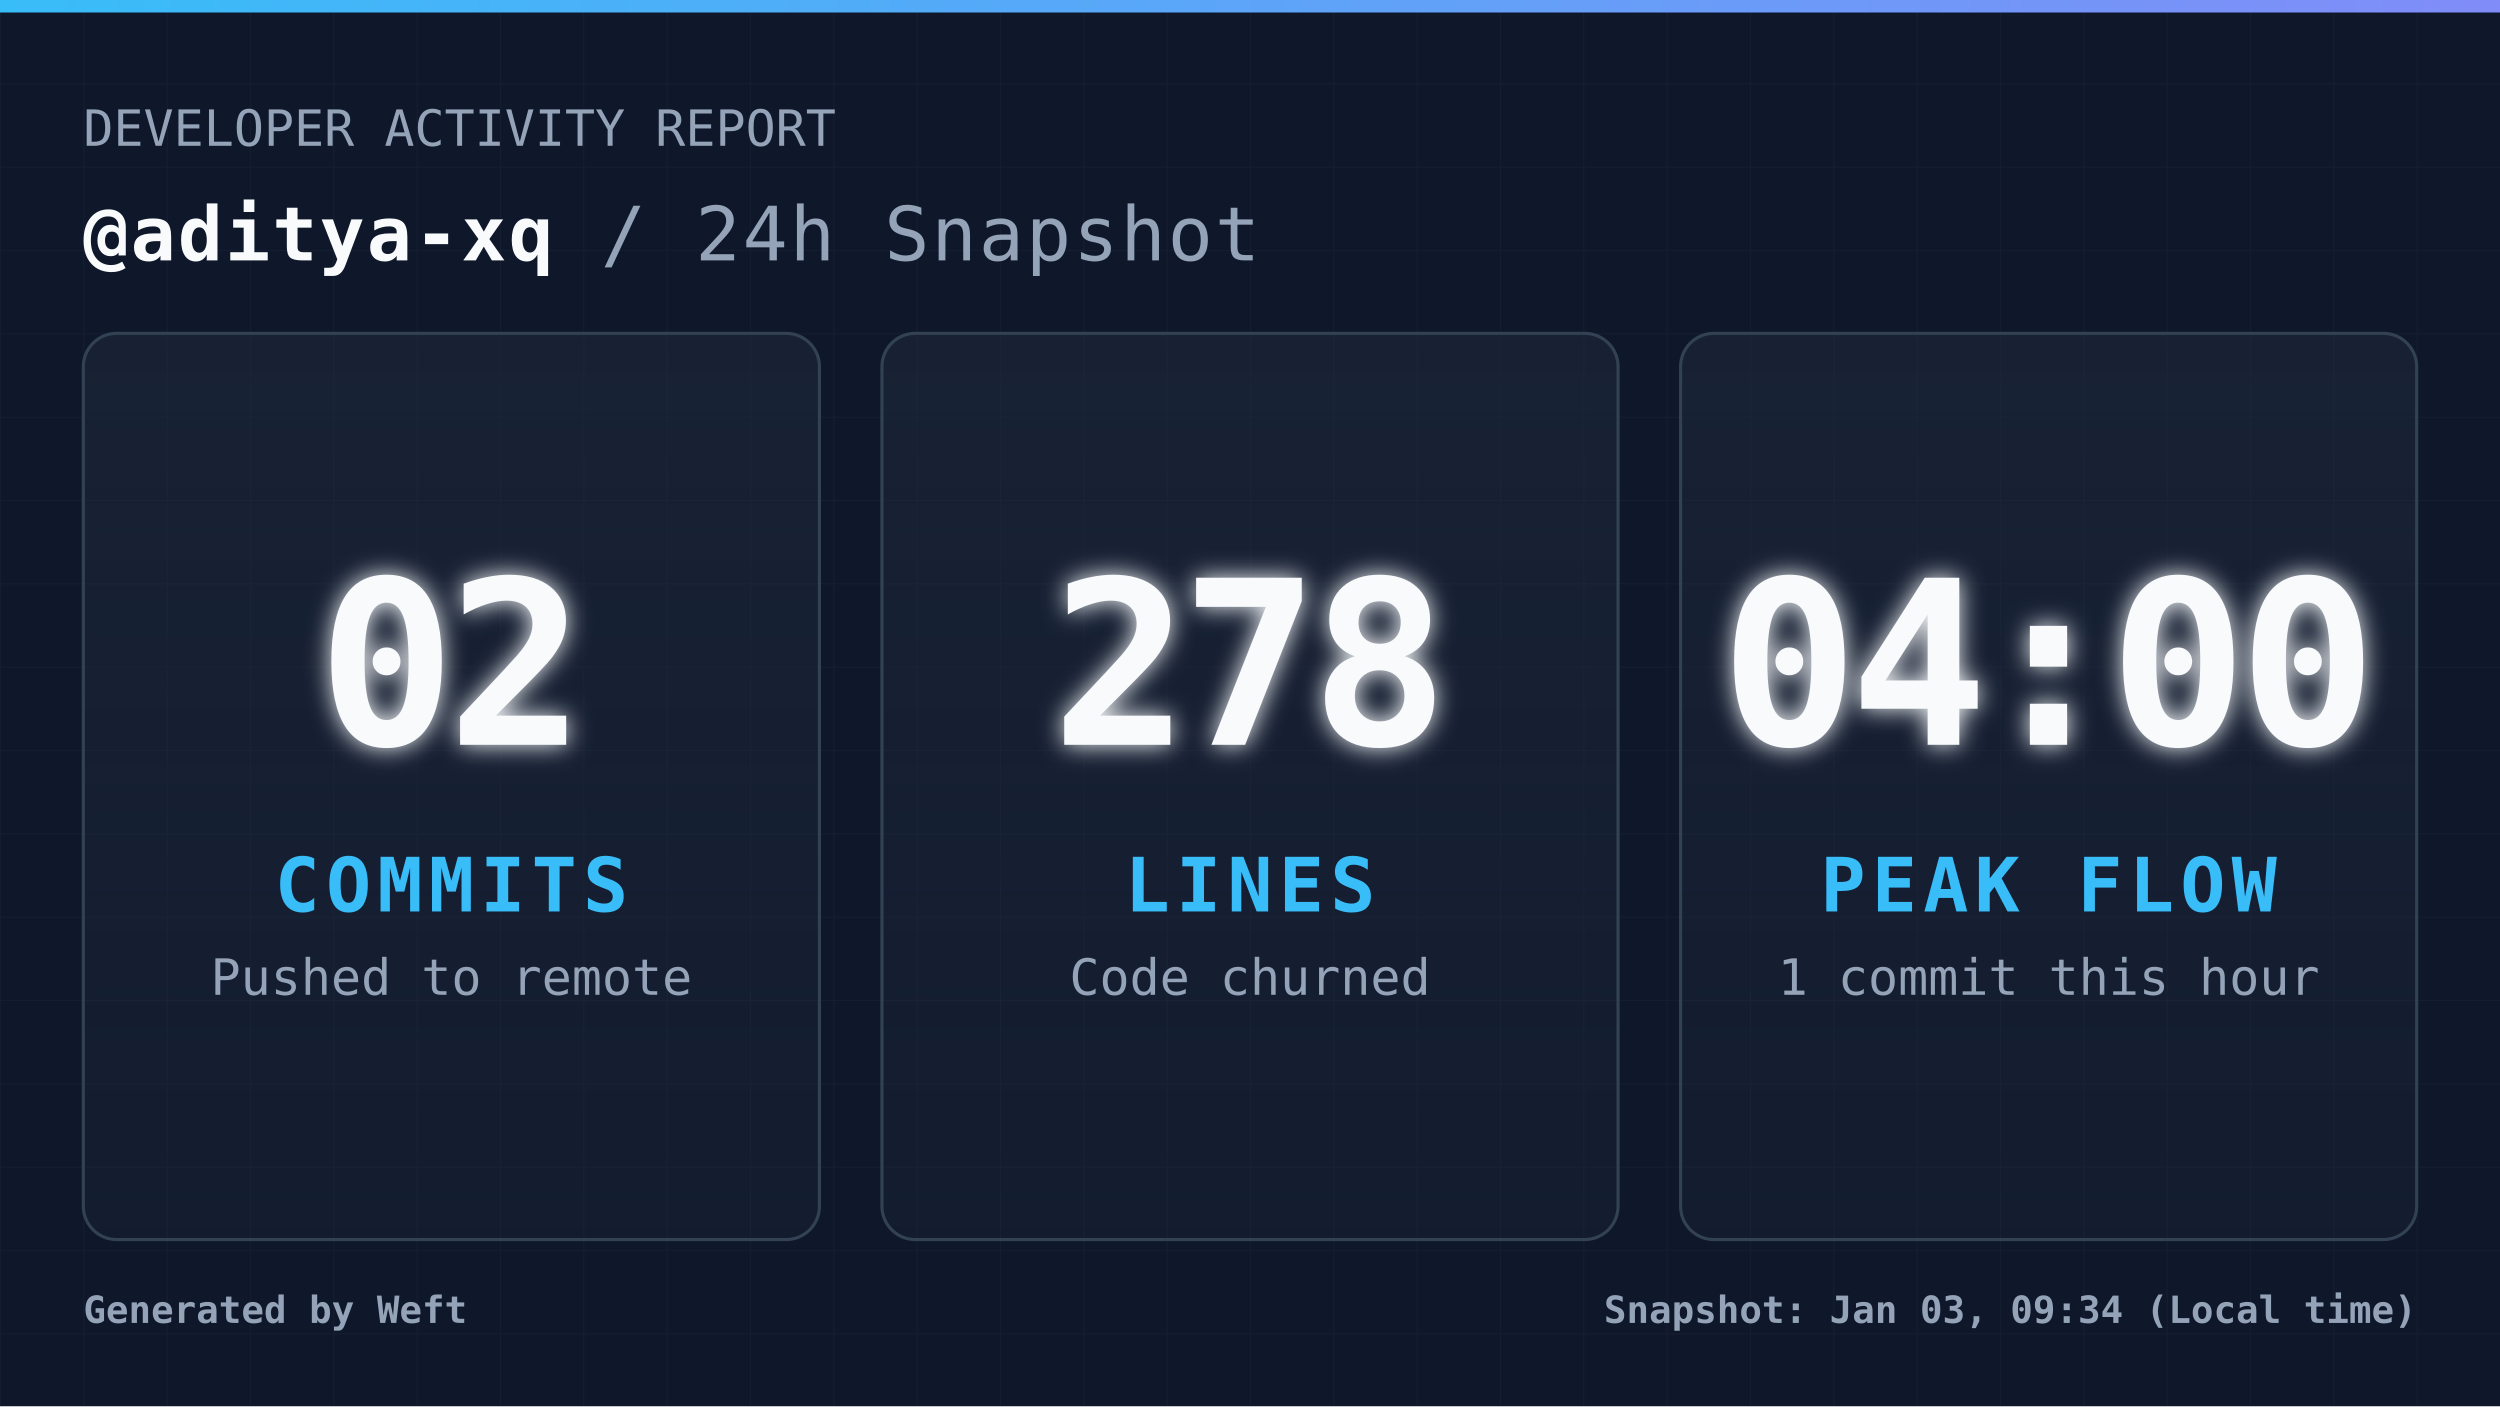
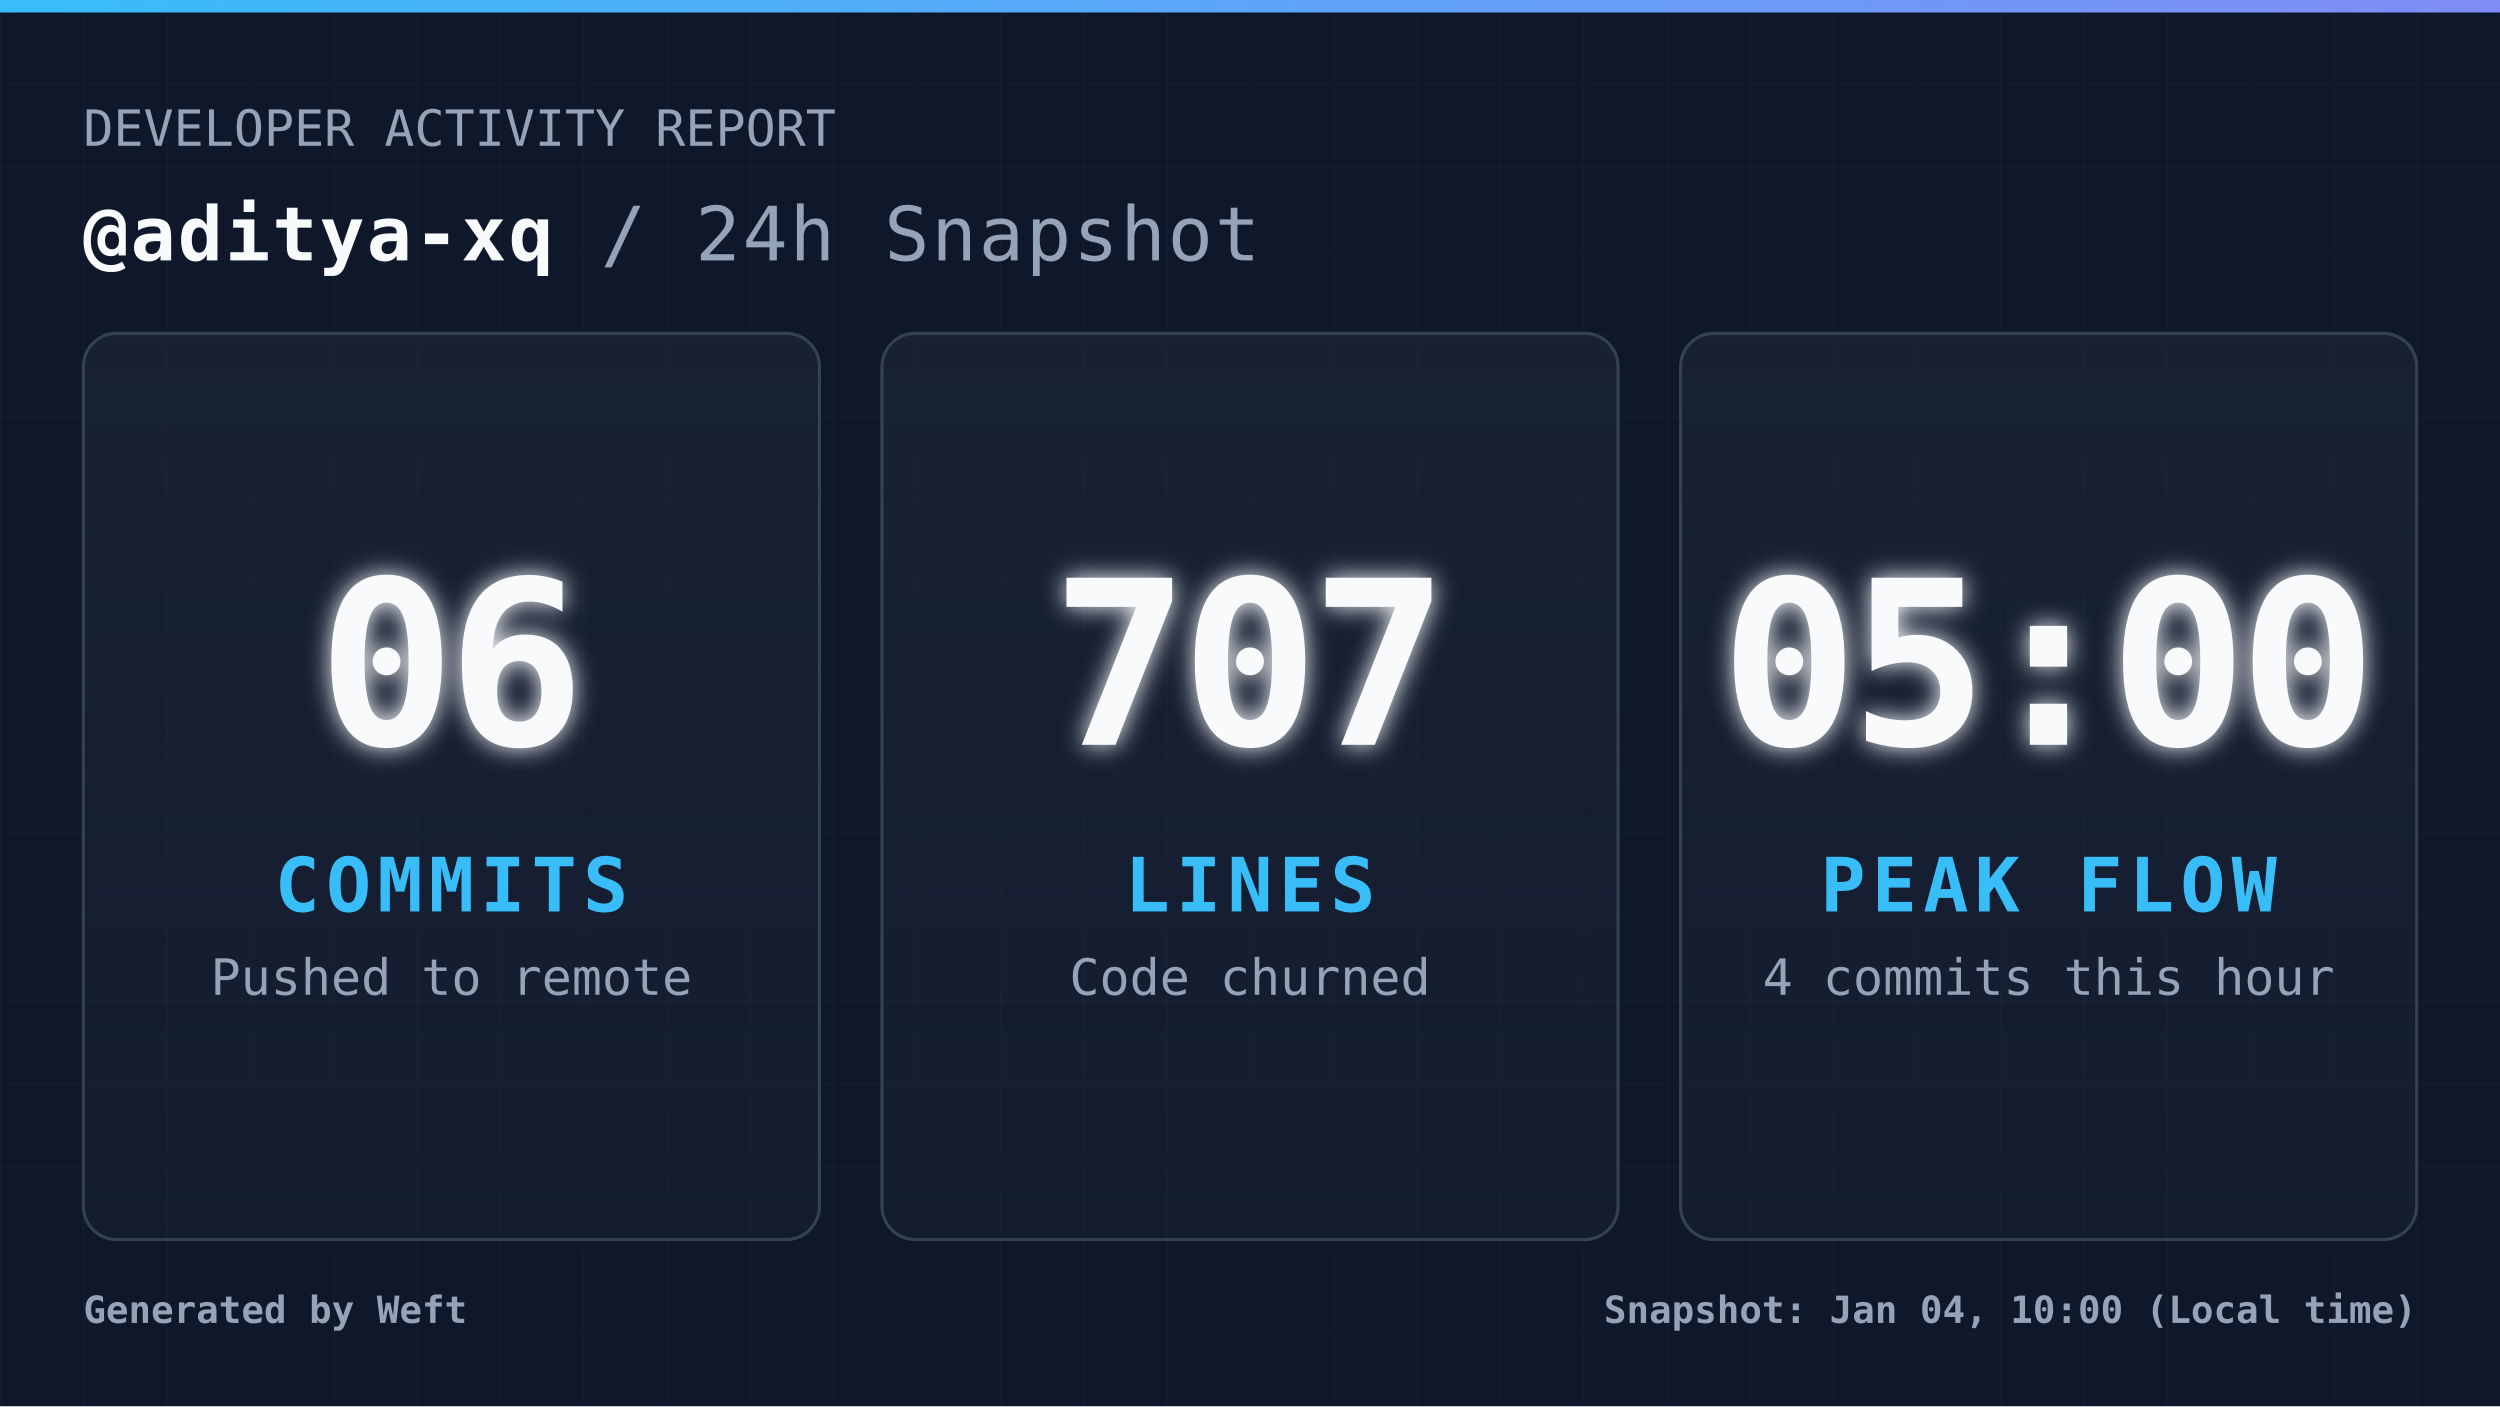
<svg xmlns="http://www.w3.org/2000/svg" width="1200" height="675" viewBox="0 0 1200 675" fill="none" role="img" aria-label="Daily commit snapshot">
  <defs>
    <pattern id="grid" width="40" height="40" patternUnits="userSpaceOnUse">
      <path d="M 40 0 L 0 0 0 40" fill="none" stroke="#94a3b8" stroke-width="1" opacity="0.05" />
    </pattern>
    <linearGradient id="accentGradient" x1="0%" y1="0%" x2="100%" y2="0%">
      <stop offset="0%" stop-color="#38bdf8" />
      <stop offset="100%" stop-color="#818cf8" />
    </linearGradient>
    <linearGradient id="cardGradient" x1="0%" y1="0%" x2="0%" y2="100%">
      <stop offset="0%" stop-color="#1e293b" stop-opacity="0.6" />
      <stop offset="100%" stop-color="#1e293b" stop-opacity="0.3" />
    </linearGradient>
    <filter id="glow" x="-20%" y="-20%" width="140%" height="140%">
      <feGaussianBlur stdDeviation="6" result="coloredBlur" />
      <feMerge>
        <feMergeNode in="coloredBlur" />
        <feMergeNode in="SourceGraphic" />
      </feMerge>
    </filter>
    <style>
            .root { font-family: 'JetBrains Mono', 'Cascadia Code', 'Segoe UI Mono', 'Roboto Mono', monospace; }
            .title { font-size: 36px; font-weight: 700; fill: #f8fafc; letter-spacing: 1px; }
            .subtitle { font-size: 24px; font-weight: 400; fill: #94a3b8; }
            .metric-val { font-size: 110px; font-weight: 900; fill: #f8fafc; letter-spacing: -4px; }
            .metric-lbl { font-size: 36px; font-weight: 700; fill: #38bdf8; letter-spacing: 3px; }
            .metric-sub { font-size: 24px; font-weight: 400; fill: #94a3b8; }
            .footer-text { font-size: 18px; font-weight: 600; fill: #94a3b8; }
        </style>
  </defs>
  <rect width="1200" height="675" fill="#0f172a" />
  <rect width="1200" height="675" fill="url(#grid)" />
  <rect width="1200" height="6" fill="url(#accentGradient)" />
  <g class="root">
    <g transform="translate(40, 70)">
      <text x="0" y="0" class="subtitle">DEVELOPER ACTIVITY REPORT</text>
      <text x="0" y="55" class="title">
                @aditya-xq <tspan fill="#94a3b8" font-weight="400">/ 24h Snapshot</tspan>
      </text>
    </g>
    <g transform="translate(40, 160)">
      <rect width="353.333" height="435" rx="16" fill="url(#cardGradient)" stroke="#334155" stroke-width="1.5" />
      <g transform="translate(176.6667, 217.5)">
-         <text x="0" y="-20" text-anchor="middle" class="metric-val" filter="url(#glow)">02</text>
+         <text x="0" y="-20" text-anchor="middle" class="metric-val" filter="url(#glow)">06</text>
        <text x="0" y="60" text-anchor="middle" class="metric-lbl">COMMITS</text>
        <text x="0" y="100" text-anchor="middle" class="metric-sub">Pushed to remote</text>
      </g>
    </g>
    <g transform="translate(423.3333, 160)">
      <rect width="353.333" height="435" rx="16" fill="url(#cardGradient)" stroke="#334155" stroke-width="1.5" />
      <g transform="translate(176.6667, 217.5)">
-         <text x="0" y="-20" text-anchor="middle" class="metric-val" filter="url(#glow)">278</text>
+         <text x="0" y="-20" text-anchor="middle" class="metric-val" filter="url(#glow)">707</text>
        <text x="0" y="60" text-anchor="middle" class="metric-lbl">LINES</text>
        <text x="0" y="100" text-anchor="middle" class="metric-sub">Code churned</text>
      </g>
    </g>
    <g transform="translate(806.6667, 160)">
      <rect width="353.333" height="435" rx="16" fill="url(#cardGradient)" stroke="#334155" stroke-width="1.5" />
      <g transform="translate(176.6667, 217.5)">
-         <text x="0" y="-20" text-anchor="middle" class="metric-val" filter="url(#glow)">04:00</text>
+         <text x="0" y="-20" text-anchor="middle" class="metric-val" filter="url(#glow)">05:00</text>
        <text x="0" y="60" text-anchor="middle" class="metric-lbl">PEAK FLOW</text>
-         <text x="0" y="100" text-anchor="middle" class="metric-sub">1 commit this hour</text>
+         <text x="0" y="100" text-anchor="middle" class="metric-sub">4 commits this hour</text>
      </g>
    </g>
    <g transform="translate(40, 635)">
      <text x="0" y="0" class="footer-text">
                Generated by Weft
            </text>
      <text x="1120" y="0" text-anchor="end" class="footer-text">
-                 Snapshot: Jan 03, 09:34 (Local time)
+                 Snapshot: Jan 04, 10:00 (Local time)
            </text>
    </g>
  </g>
</svg>
